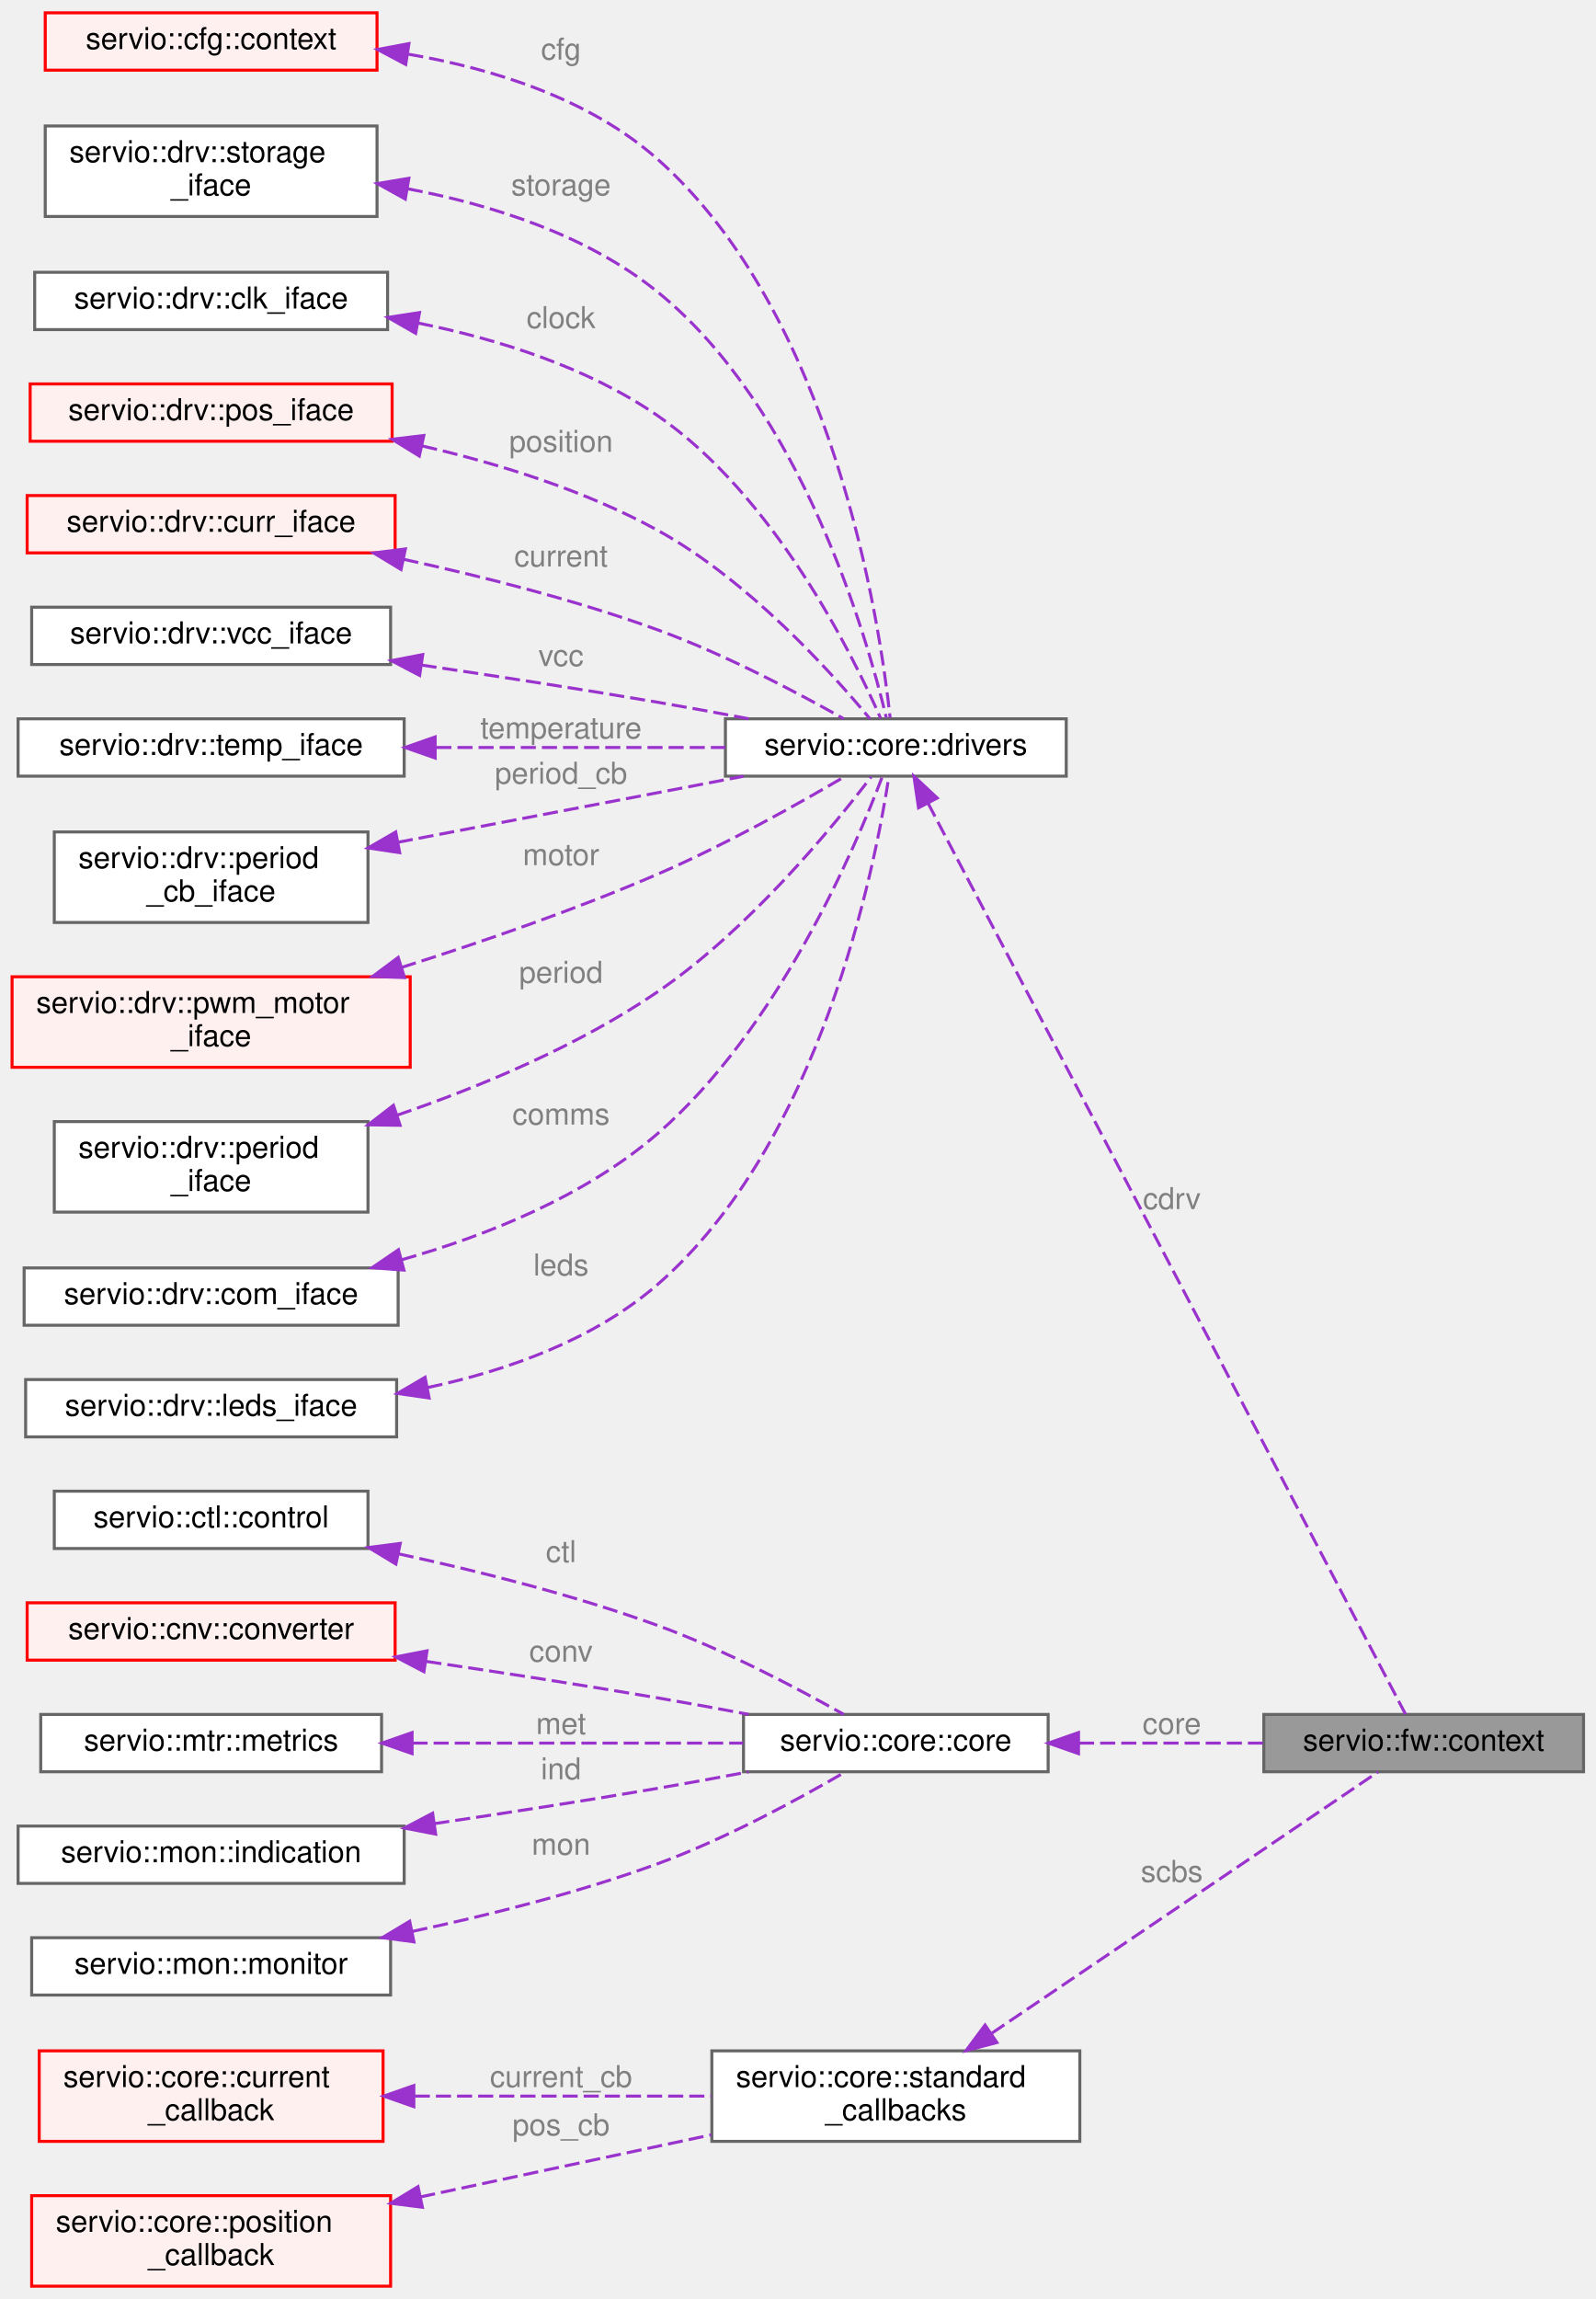
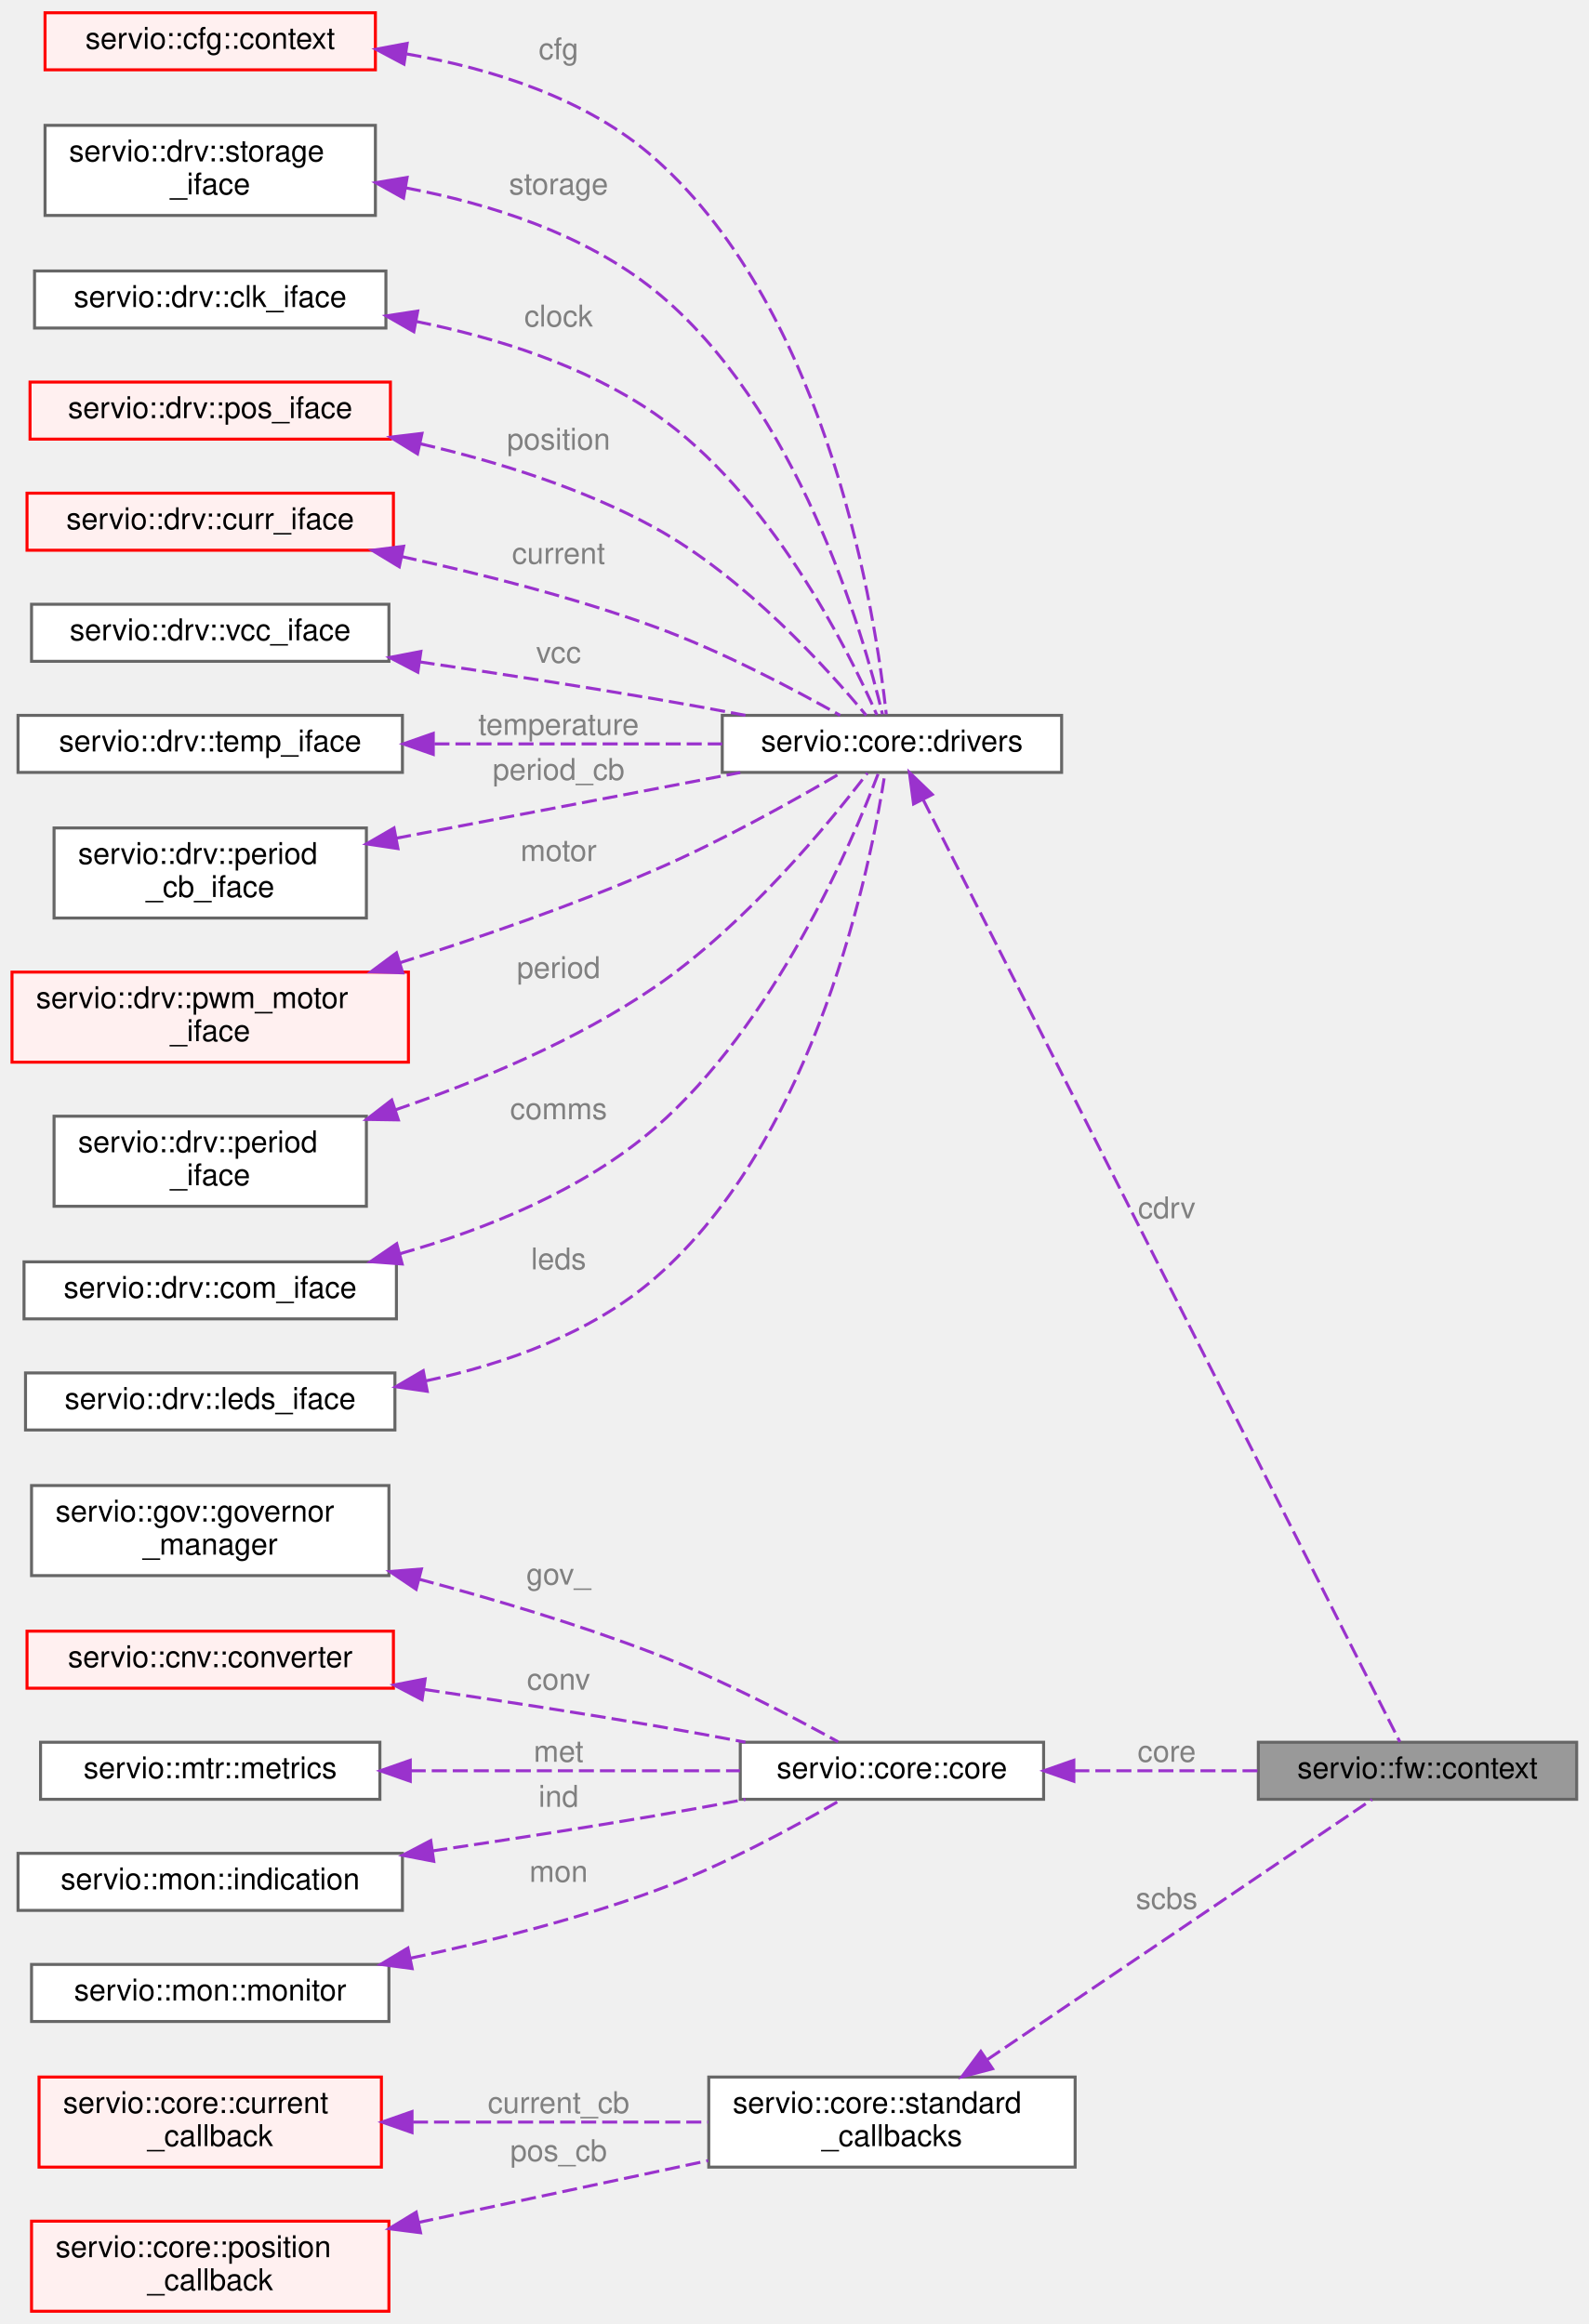
- <svg xmlns="http://www.w3.org/2000/svg" xmlns:xlink="http://www.w3.org/1999/xlink" width="529pt" height="762pt" viewBox="0.00 0.00 529.00 761.50">
-   <g id="graph0" class="graph" transform="scale(1 1) rotate(0) translate(4 757.5)">
+ <svg xmlns="http://www.w3.org/2000/svg" xmlns:xlink="http://www.w3.org/1999/xlink" width="529pt" height="774pt" viewBox="0.00 0.00 529.00 773.50">
+   <g id="graph0" class="graph" transform="scale(1 1) rotate(0) translate(4 769.5)">
    <g id="Node000001" class="node">
      <g id="a_Node000001">
        <a xlink:title=" ">
          <polygon fill="#999999" stroke="#666666" points="521,-189.5 415,-189.5 415,-170.5 521,-170.5 521,-189.5" />
          <text text-anchor="middle" x="468" y="-177.5" font-family="Helvetica,sans-Serif" font-size="10.00">servio::fw::context</text>
        </a>
      </g>
    </g>
    <g id="Node000002" class="node">
      <g id="a_Node000002">
        <a xlink:href="structservio_1_1core_1_1drivers.html" target="_top" xlink:title=" ">
-           <polygon fill="white" stroke="#666666" points="349.5,-519.5 236.5,-519.5 236.5,-500.5 349.5,-500.5 349.5,-519.5" />
-           <text text-anchor="middle" x="293" y="-507.5" font-family="Helvetica,sans-Serif" font-size="10.00">servio::core::drivers</text>
+           <polygon fill="white" stroke="#666666" points="349.5,-531.5 236.5,-531.5 236.5,-512.5 349.5,-512.5 349.5,-531.5" />
+           <text text-anchor="middle" x="293" y="-519.5" font-family="Helvetica,sans-Serif" font-size="10.00">servio::core::drivers</text>
        </a>
      </g>
    </g>
    <g id="edge1_Node000001_Node000002" class="edge">
      <g id="a_edge1_Node000001_Node000002">
        <a xlink:title=" ">
-           <path fill="none" stroke="#9a32cd" stroke-dasharray="5,2" d="M303.67,-491.55C335.78,-430.3 438.12,-235.09 461.99,-189.56" />
-           <polygon fill="#9a32cd" stroke="#9a32cd" points="300.53,-490 298.99,-500.48 306.73,-493.25 300.53,-490" />
-         </a>
-       </g>
-       <text text-anchor="middle" x="384.5" y="-357" font-family="Helvetica,sans-Serif" font-size="10.00" fill="grey"> cdrv</text>
+           <path fill="none" stroke="#9a32cd" stroke-dasharray="5,2" d="M303.45,-503.32C335.36,-440.23 438.48,-236.38 462.13,-189.62" />
+           <polygon fill="#9a32cd" stroke="#9a32cd" points="300.2,-501.99 298.81,-512.5 306.44,-505.15 300.2,-501.99" />
+         </a>
+       </g>
+       <text text-anchor="middle" x="384.5" y="-364" font-family="Helvetica,sans-Serif" font-size="10.00" fill="grey"> cdrv</text>
    </g>
    <g id="Node000003" class="node">
      <g id="a_Node000003">
        <a xlink:href="namespaceservio_1_1cfg.html#structservio_1_1cfg_1_1context" target="_top" xlink:title=" ">
-           <polygon fill="#fff0f0" stroke="red" points="121,-753.5 11,-753.5 11,-734.5 121,-734.5 121,-753.5" />
-           <text text-anchor="middle" x="66" y="-741.5" font-family="Helvetica,sans-Serif" font-size="10.00">servio::cfg::context</text>
+           <polygon fill="#fff0f0" stroke="red" points="121,-765.5 11,-765.5 11,-746.5 121,-746.5 121,-765.5" />
+           <text text-anchor="middle" x="66" y="-753.5" font-family="Helvetica,sans-Serif" font-size="10.00">servio::cfg::context</text>
        </a>
      </g>
    </g>
    <g id="edge2_Node000002_Node000003" class="edge">
      <g id="a_edge2_Node000002_Node000003">
        <a xlink:title=" ">
-           <path fill="none" stroke="#9a32cd" stroke-dasharray="5,2" d="M131.38,-739.79C159.6,-734.95 191.38,-725.03 214,-705 272.41,-653.27 287.67,-551.76 291.11,-519.85" />
-           <polygon fill="#9a32cd" stroke="#9a32cd" points="130.52,-736.38 121.17,-741.35 131.58,-743.3 130.52,-736.38" />
-         </a>
-       </g>
-       <text text-anchor="middle" x="182" y="-738" font-family="Helvetica,sans-Serif" font-size="10.00" fill="grey"> cfg</text>
-     </g>
-     <g id="Node000005" class="node">
-       <g id="a_Node000005">
-         <a xlink:href="structservio_1_1drv_1_1storage__iface.html" target="_top" xlink:title=" ">
-           <polygon fill="white" stroke="#666666" points="121,-716 11,-716 11,-686 121,-686 121,-716" />
-           <text text-anchor="start" x="19" y="-704" font-family="Helvetica,sans-Serif" font-size="10.00">servio::drv::storage</text>
-           <text text-anchor="middle" x="66" y="-693" font-family="Helvetica,sans-Serif" font-size="10.00">_iface</text>
-         </a>
-       </g>
-     </g>
-     <g id="edge3_Node000002_Node000005" class="edge">
-       <g id="a_edge3_Node000002_Node000005">
-         <a xlink:title=" ">
-           <path fill="none" stroke="#9a32cd" stroke-dasharray="5,2" d="M131.19,-695.17C159.08,-689.88 190.64,-679.88 214,-661 261.73,-622.42 283.39,-546.85 289.84,-519.87" />
-           <polygon fill="#9a32cd" stroke="#9a32cd" points="130.37,-691.76 121.11,-696.91 131.56,-698.66 130.37,-691.76" />
-         </a>
-       </g>
-       <text text-anchor="middle" x="182" y="-693" font-family="Helvetica,sans-Serif" font-size="10.00" fill="grey"> storage</text>
+           <path fill="none" stroke="#9a32cd" stroke-dasharray="5,2" d="M131.38,-751.79C159.6,-746.95 191.38,-737.03 214,-717 272.41,-665.27 287.67,-563.76 291.11,-531.85" />
+           <polygon fill="#9a32cd" stroke="#9a32cd" points="130.52,-748.38 121.17,-753.35 131.58,-755.3 130.52,-748.38" />
+         </a>
+       </g>
+       <text text-anchor="middle" x="182" y="-750" font-family="Helvetica,sans-Serif" font-size="10.00" fill="grey"> cfg</text>
    </g>
    <g id="Node000006" class="node">
      <g id="a_Node000006">
-         <a xlink:href="structservio_1_1drv_1_1clk__iface.html" target="_top" xlink:title=" ">
-           <polygon fill="white" stroke="#666666" points="124.5,-667.5 7.5,-667.5 7.5,-648.5 124.5,-648.5 124.5,-667.5" />
-           <text text-anchor="middle" x="66" y="-655.5" font-family="Helvetica,sans-Serif" font-size="10.00">servio::drv::clk_iface</text>
-         </a>
-       </g>
-     </g>
-     <g id="edge4_Node000002_Node000006" class="edge">
-       <g id="a_edge4_Node000002_Node000006">
-         <a xlink:title=" ">
-           <path fill="none" stroke="#9a32cd" stroke-dasharray="5,2" d="M134.61,-650.68C161.12,-645.32 190.71,-636.05 214,-620 252.55,-593.43 278.47,-541.24 287.97,-519.67" />
-           <polygon fill="#9a32cd" stroke="#9a32cd" points="133.8,-647.27 124.61,-652.54 135.09,-654.15 133.8,-647.27" />
-         </a>
-       </g>
-       <text text-anchor="middle" x="182" y="-649" font-family="Helvetica,sans-Serif" font-size="10.00" fill="grey"> clock</text>
+         <a xlink:href="structservio_1_1drv_1_1storage__iface.html" target="_top" xlink:title=" ">
+           <polygon fill="white" stroke="#666666" points="121,-728 11,-728 11,-698 121,-698 121,-728" />
+           <text text-anchor="start" x="19" y="-716" font-family="Helvetica,sans-Serif" font-size="10.00">servio::drv::storage</text>
+           <text text-anchor="middle" x="66" y="-705" font-family="Helvetica,sans-Serif" font-size="10.00">_iface</text>
+         </a>
+       </g>
+     </g>
+     <g id="edge3_Node000002_Node000006" class="edge">
+       <g id="a_edge3_Node000002_Node000006">
+         <a xlink:title=" ">
+           <path fill="none" stroke="#9a32cd" stroke-dasharray="5,2" d="M131.19,-707.17C159.08,-701.88 190.64,-691.88 214,-673 261.73,-634.42 283.39,-558.85 289.84,-531.87" />
+           <polygon fill="#9a32cd" stroke="#9a32cd" points="130.37,-703.76 121.11,-708.91 131.56,-710.66 130.37,-703.76" />
+         </a>
+       </g>
+       <text text-anchor="middle" x="182" y="-705" font-family="Helvetica,sans-Serif" font-size="10.00" fill="grey"> storage</text>
    </g>
    <g id="Node000007" class="node">
      <g id="a_Node000007">
+         <a xlink:href="structservio_1_1drv_1_1clk__iface.html" target="_top" xlink:title=" ">
+           <polygon fill="white" stroke="#666666" points="124.5,-679.5 7.5,-679.5 7.5,-660.5 124.5,-660.5 124.5,-679.5" />
+           <text text-anchor="middle" x="66" y="-667.5" font-family="Helvetica,sans-Serif" font-size="10.00">servio::drv::clk_iface</text>
+         </a>
+       </g>
+     </g>
+     <g id="edge4_Node000002_Node000007" class="edge">
+       <g id="a_edge4_Node000002_Node000007">
+         <a xlink:title=" ">
+           <path fill="none" stroke="#9a32cd" stroke-dasharray="5,2" d="M134.61,-662.68C161.12,-657.32 190.71,-648.05 214,-632 252.55,-605.43 278.47,-553.24 287.97,-531.67" />
+           <polygon fill="#9a32cd" stroke="#9a32cd" points="133.8,-659.27 124.61,-664.54 135.09,-666.15 133.8,-659.27" />
+         </a>
+       </g>
+       <text text-anchor="middle" x="182" y="-661" font-family="Helvetica,sans-Serif" font-size="10.00" fill="grey"> clock</text>
+     </g>
+     <g id="Node000008" class="node">
+       <g id="a_Node000008">
        <a xlink:href="structservio_1_1drv_1_1pos__iface.html" target="_top" xlink:title=" ">
-           <polygon fill="#fff0f0" stroke="red" points="126,-630.5 6,-630.5 6,-611.5 126,-611.5 126,-630.5" />
-           <text text-anchor="middle" x="66" y="-618.5" font-family="Helvetica,sans-Serif" font-size="10.00">servio::drv::pos_iface</text>
-         </a>
-       </g>
-     </g>
-     <g id="edge5_Node000002_Node000007" class="edge">
-       <g id="a_edge5_Node000002_Node000007">
-         <a xlink:title=" ">
-           <path fill="none" stroke="#9a32cd" stroke-dasharray="5,2" d="M136,-609.94C161.55,-604.02 190.1,-595.13 214,-582 244.04,-565.49 271.61,-534.97 284.43,-519.5" />
-           <polygon fill="#9a32cd" stroke="#9a32cd" points="135.02,-606.58 126,-612.15 136.52,-613.41 135.02,-606.58" />
-         </a>
-       </g>
-       <text text-anchor="middle" x="182" y="-608" font-family="Helvetica,sans-Serif" font-size="10.00" fill="grey"> position</text>
-     </g>
-     <g id="Node000009" class="node">
-       <g id="a_Node000009">
+           <polygon fill="#fff0f0" stroke="red" points="126,-642.5 6,-642.5 6,-623.5 126,-623.5 126,-642.5" />
+           <text text-anchor="middle" x="66" y="-630.5" font-family="Helvetica,sans-Serif" font-size="10.00">servio::drv::pos_iface</text>
+         </a>
+       </g>
+     </g>
+     <g id="edge5_Node000002_Node000008" class="edge">
+       <g id="a_edge5_Node000002_Node000008">
+         <a xlink:title=" ">
+           <path fill="none" stroke="#9a32cd" stroke-dasharray="5,2" d="M136,-621.94C161.55,-616.02 190.1,-607.13 214,-594 244.04,-577.49 271.61,-546.97 284.43,-531.5" />
+           <polygon fill="#9a32cd" stroke="#9a32cd" points="135.02,-618.58 126,-624.15 136.52,-625.41 135.02,-618.58" />
+         </a>
+       </g>
+       <text text-anchor="middle" x="182" y="-620" font-family="Helvetica,sans-Serif" font-size="10.00" fill="grey"> position</text>
+     </g>
+     <g id="Node000010" class="node">
+       <g id="a_Node000010">
        <a xlink:href="structservio_1_1drv_1_1curr__iface.html" target="_top" xlink:title=" ">
-           <polygon fill="#fff0f0" stroke="red" points="127,-593.5 5,-593.5 5,-574.5 127,-574.5 127,-593.5" />
-           <text text-anchor="middle" x="66" y="-581.5" font-family="Helvetica,sans-Serif" font-size="10.00">servio::drv::curr_iface</text>
-         </a>
-       </g>
-     </g>
-     <g id="edge6_Node000002_Node000009" class="edge">
-       <g id="a_edge6_Node000002_Node000009">
-         <a xlink:title=" ">
-           <path fill="none" stroke="#9a32cd" stroke-dasharray="5,2" d="M129.79,-572.38C156.2,-566.64 187,-558.82 214,-549 236.2,-540.93 260.31,-528.21 275.75,-519.51" />
-           <polygon fill="#9a32cd" stroke="#9a32cd" points="128.96,-568.98 119.9,-574.47 130.41,-575.82 128.96,-568.98" />
-         </a>
-       </g>
-       <text text-anchor="middle" x="182" y="-570" font-family="Helvetica,sans-Serif" font-size="10.00" fill="grey"> current</text>
-     </g>
-     <g id="Node000011" class="node">
-       <g id="a_Node000011">
-         <a xlink:href="structservio_1_1drv_1_1vcc__iface.html" target="_top" xlink:title=" ">
-           <polygon fill="white" stroke="#666666" points="125.5,-556.5 6.5,-556.5 6.5,-537.5 125.5,-537.5 125.5,-556.5" />
-           <text text-anchor="middle" x="66" y="-544.5" font-family="Helvetica,sans-Serif" font-size="10.00">servio::drv::vcc_iface</text>
-         </a>
-       </g>
-     </g>
-     <g id="edge7_Node000002_Node000011" class="edge">
-       <g id="a_edge7_Node000002_Node000011">
-         <a xlink:title=" ">
-           <path fill="none" stroke="#9a32cd" stroke-dasharray="5,2" d="M135.75,-537.31C160.46,-533.67 188.51,-529.36 214,-525 223.79,-523.33 234.24,-521.41 244.21,-519.52" />
-           <polygon fill="#9a32cd" stroke="#9a32cd" points="135.13,-533.87 125.74,-538.78 136.15,-540.79 135.13,-533.87" />
-         </a>
-       </g>
-       <text text-anchor="middle" x="182" y="-537" font-family="Helvetica,sans-Serif" font-size="10.00" fill="grey"> vcc</text>
+           <polygon fill="#fff0f0" stroke="red" points="127,-605.5 5,-605.5 5,-586.5 127,-586.5 127,-605.5" />
+           <text text-anchor="middle" x="66" y="-593.5" font-family="Helvetica,sans-Serif" font-size="10.00">servio::drv::curr_iface</text>
+         </a>
+       </g>
+     </g>
+     <g id="edge6_Node000002_Node000010" class="edge">
+       <g id="a_edge6_Node000002_Node000010">
+         <a xlink:title=" ">
+           <path fill="none" stroke="#9a32cd" stroke-dasharray="5,2" d="M129.79,-584.38C156.2,-578.64 187,-570.82 214,-561 236.2,-552.93 260.31,-540.21 275.75,-531.51" />
+           <polygon fill="#9a32cd" stroke="#9a32cd" points="128.96,-580.98 119.9,-586.47 130.41,-587.82 128.96,-580.98" />
+         </a>
+       </g>
+       <text text-anchor="middle" x="182" y="-582" font-family="Helvetica,sans-Serif" font-size="10.00" fill="grey"> current</text>
    </g>
    <g id="Node000012" class="node">
      <g id="a_Node000012">
-         <a xlink:href="structservio_1_1drv_1_1temp__iface.html" target="_top" xlink:title=" ">
-           <polygon fill="white" stroke="#666666" points="130,-519.5 2,-519.5 2,-500.5 130,-500.5 130,-519.5" />
-           <text text-anchor="middle" x="66" y="-507.5" font-family="Helvetica,sans-Serif" font-size="10.00">servio::drv::temp_iface</text>
-         </a>
-       </g>
-     </g>
-     <g id="edge8_Node000002_Node000012" class="edge">
-       <g id="a_edge8_Node000002_Node000012">
-         <a xlink:title=" ">
-           <path fill="none" stroke="#9a32cd" stroke-dasharray="5,2" d="M140.66,-510C171.84,-510 207.56,-510 236.47,-510" />
-           <polygon fill="#9a32cd" stroke="#9a32cd" points="140.27,-506.5 130.27,-510 140.27,-513.5 140.27,-506.5" />
-         </a>
-       </g>
-       <text text-anchor="middle" x="182" y="-513" font-family="Helvetica,sans-Serif" font-size="10.00" fill="grey"> temperature</text>
+         <a xlink:href="structservio_1_1drv_1_1vcc__iface.html" target="_top" xlink:title=" ">
+           <polygon fill="white" stroke="#666666" points="125.5,-568.5 6.5,-568.5 6.5,-549.5 125.5,-549.5 125.5,-568.5" />
+           <text text-anchor="middle" x="66" y="-556.5" font-family="Helvetica,sans-Serif" font-size="10.00">servio::drv::vcc_iface</text>
+         </a>
+       </g>
+     </g>
+     <g id="edge7_Node000002_Node000012" class="edge">
+       <g id="a_edge7_Node000002_Node000012">
+         <a xlink:title=" ">
+           <path fill="none" stroke="#9a32cd" stroke-dasharray="5,2" d="M135.75,-549.31C160.46,-545.67 188.51,-541.36 214,-537 223.79,-535.33 234.24,-533.41 244.21,-531.52" />
+           <polygon fill="#9a32cd" stroke="#9a32cd" points="135.13,-545.87 125.74,-550.78 136.15,-552.79 135.13,-545.87" />
+         </a>
+       </g>
+       <text text-anchor="middle" x="182" y="-549" font-family="Helvetica,sans-Serif" font-size="10.00" fill="grey"> vcc</text>
    </g>
    <g id="Node000013" class="node">
      <g id="a_Node000013">
-         <a xlink:href="structservio_1_1drv_1_1period__cb__iface.html" target="_top" xlink:title=" ">
-           <polygon fill="white" stroke="#666666" points="118,-482 14,-482 14,-452 118,-452 118,-482" />
-           <text text-anchor="start" x="22" y="-470" font-family="Helvetica,sans-Serif" font-size="10.00">servio::drv::period</text>
-           <text text-anchor="middle" x="66" y="-459" font-family="Helvetica,sans-Serif" font-size="10.00">_cb_iface</text>
-         </a>
-       </g>
-     </g>
-     <g id="edge9_Node000002_Node000013" class="edge">
-       <g id="a_edge9_Node000002_Node000013">
-         <a xlink:title=" ">
-           <path fill="none" stroke="#9a32cd" stroke-dasharray="5,2" d="M127.91,-478.58C154.37,-483.61 185.72,-489.59 214,-495 223.21,-496.76 233.03,-498.65 242.49,-500.46" />
-           <polygon fill="#9a32cd" stroke="#9a32cd" points="128.51,-475.13 118.03,-476.7 127.2,-482 128.51,-475.13" />
-         </a>
-       </g>
-       <text text-anchor="middle" x="182" y="-498" font-family="Helvetica,sans-Serif" font-size="10.00" fill="grey"> period_cb</text>
+         <a xlink:href="structservio_1_1drv_1_1temp__iface.html" target="_top" xlink:title=" ">
+           <polygon fill="white" stroke="#666666" points="130,-531.5 2,-531.5 2,-512.5 130,-512.5 130,-531.5" />
+           <text text-anchor="middle" x="66" y="-519.5" font-family="Helvetica,sans-Serif" font-size="10.00">servio::drv::temp_iface</text>
+         </a>
+       </g>
+     </g>
+     <g id="edge8_Node000002_Node000013" class="edge">
+       <g id="a_edge8_Node000002_Node000013">
+         <a xlink:title=" ">
+           <path fill="none" stroke="#9a32cd" stroke-dasharray="5,2" d="M140.66,-522C171.84,-522 207.56,-522 236.47,-522" />
+           <polygon fill="#9a32cd" stroke="#9a32cd" points="140.27,-518.5 130.27,-522 140.27,-525.5 140.27,-518.5" />
+         </a>
+       </g>
+       <text text-anchor="middle" x="182" y="-525" font-family="Helvetica,sans-Serif" font-size="10.00" fill="grey"> temperature</text>
    </g>
    <g id="Node000014" class="node">
      <g id="a_Node000014">
+         <a xlink:href="structservio_1_1drv_1_1period__cb__iface.html" target="_top" xlink:title=" ">
+           <polygon fill="white" stroke="#666666" points="118,-494 14,-494 14,-464 118,-464 118,-494" />
+           <text text-anchor="start" x="22" y="-482" font-family="Helvetica,sans-Serif" font-size="10.00">servio::drv::period</text>
+           <text text-anchor="middle" x="66" y="-471" font-family="Helvetica,sans-Serif" font-size="10.00">_cb_iface</text>
+         </a>
+       </g>
+     </g>
+     <g id="edge9_Node000002_Node000014" class="edge">
+       <g id="a_edge9_Node000002_Node000014">
+         <a xlink:title=" ">
+           <path fill="none" stroke="#9a32cd" stroke-dasharray="5,2" d="M127.91,-490.58C154.37,-495.61 185.72,-501.59 214,-507 223.21,-508.76 233.03,-510.65 242.49,-512.46" />
+           <polygon fill="#9a32cd" stroke="#9a32cd" points="128.51,-487.13 118.03,-488.7 127.2,-494 128.51,-487.13" />
+         </a>
+       </g>
+       <text text-anchor="middle" x="182" y="-510" font-family="Helvetica,sans-Serif" font-size="10.00" fill="grey"> period_cb</text>
+     </g>
+     <g id="Node000015" class="node">
+       <g id="a_Node000015">
        <a xlink:href="structservio_1_1drv_1_1pwm__motor__iface.html" target="_top" xlink:title=" ">
-           <polygon fill="#fff0f0" stroke="red" points="132,-434 0,-434 0,-404 132,-404 132,-434" />
-           <text text-anchor="start" x="8" y="-422" font-family="Helvetica,sans-Serif" font-size="10.00">servio::drv::pwm_motor</text>
-           <text text-anchor="middle" x="66" y="-411" font-family="Helvetica,sans-Serif" font-size="10.00">_iface</text>
-         </a>
-       </g>
-     </g>
-     <g id="edge10_Node000002_Node000014" class="edge">
-       <g id="a_edge10_Node000002_Node000014">
-         <a xlink:title=" ">
-           <path fill="none" stroke="#9a32cd" stroke-dasharray="5,2" d="M129.08,-437.08C155.63,-445.48 186.73,-456.22 214,-468 236.31,-477.64 260.79,-491.38 276.27,-500.48" />
-           <polygon fill="#9a32cd" stroke="#9a32cd" points="130.11,-433.74 119.52,-434.1 128.02,-440.42 130.11,-433.74" />
-         </a>
-       </g>
-       <text text-anchor="middle" x="182" y="-471" font-family="Helvetica,sans-Serif" font-size="10.00" fill="grey"> motor</text>
-     </g>
-     <g id="Node000016" class="node">
-       <g id="a_Node000016">
-         <a xlink:href="structservio_1_1drv_1_1period__iface.html" target="_top" xlink:title=" ">
-           <polygon fill="white" stroke="#666666" points="118,-386 14,-386 14,-356 118,-356 118,-386" />
-           <text text-anchor="start" x="22" y="-374" font-family="Helvetica,sans-Serif" font-size="10.00">servio::drv::period</text>
-           <text text-anchor="middle" x="66" y="-363" font-family="Helvetica,sans-Serif" font-size="10.00">_iface</text>
-         </a>
-       </g>
-     </g>
-     <g id="edge11_Node000002_Node000016" class="edge">
-       <g id="a_edge11_Node000002_Node000016">
-         <a xlink:title=" ">
-           <path fill="none" stroke="#9a32cd" stroke-dasharray="5,2" d="M127.65,-388.12C155.4,-397.62 187.85,-411.16 214,-429 244.32,-449.68 272.17,-483.67 284.83,-500.27" />
-           <polygon fill="#9a32cd" stroke="#9a32cd" points="128.65,-384.77 118.05,-384.93 126.44,-391.41 128.65,-384.77" />
-         </a>
-       </g>
-       <text text-anchor="middle" x="182" y="-432" font-family="Helvetica,sans-Serif" font-size="10.00" fill="grey"> period</text>
+           <polygon fill="#fff0f0" stroke="red" points="132,-446 0,-446 0,-416 132,-416 132,-446" />
+           <text text-anchor="start" x="8" y="-434" font-family="Helvetica,sans-Serif" font-size="10.00">servio::drv::pwm_motor</text>
+           <text text-anchor="middle" x="66" y="-423" font-family="Helvetica,sans-Serif" font-size="10.00">_iface</text>
+         </a>
+       </g>
+     </g>
+     <g id="edge10_Node000002_Node000015" class="edge">
+       <g id="a_edge10_Node000002_Node000015">
+         <a xlink:title=" ">
+           <path fill="none" stroke="#9a32cd" stroke-dasharray="5,2" d="M129.08,-449.08C155.63,-457.48 186.73,-468.22 214,-480 236.31,-489.64 260.79,-503.38 276.27,-512.48" />
+           <polygon fill="#9a32cd" stroke="#9a32cd" points="130.11,-445.74 119.52,-446.1 128.02,-452.42 130.11,-445.74" />
+         </a>
+       </g>
+       <text text-anchor="middle" x="182" y="-483" font-family="Helvetica,sans-Serif" font-size="10.00" fill="grey"> motor</text>
    </g>
    <g id="Node000017" class="node">
      <g id="a_Node000017">
-         <a xlink:href="structservio_1_1drv_1_1com__iface.html" target="_top" xlink:title=" ">
-           <polygon fill="white" stroke="#666666" points="128,-337.5 4,-337.5 4,-318.5 128,-318.5 128,-337.5" />
-           <text text-anchor="middle" x="66" y="-325.5" font-family="Helvetica,sans-Serif" font-size="10.00">servio::drv::com_iface</text>
-         </a>
-       </g>
-     </g>
-     <g id="edge12_Node000002_Node000017" class="edge">
-       <g id="a_edge12_Node000002_Node000017">
-         <a xlink:title=" ">
-           <path fill="none" stroke="#9a32cd" stroke-dasharray="5,2" d="M129.2,-340.21C157.57,-348.27 190.09,-361.31 214,-382 253.94,-416.57 279.59,-476.8 288.49,-500.26" />
-           <polygon fill="#9a32cd" stroke="#9a32cd" points="129.92,-336.78 119.36,-337.56 128.1,-343.54 129.92,-336.78" />
-         </a>
-       </g>
-       <text text-anchor="middle" x="182" y="-385" font-family="Helvetica,sans-Serif" font-size="10.00" fill="grey"> comms</text>
+         <a xlink:href="structservio_1_1drv_1_1period__iface.html" target="_top" xlink:title=" ">
+           <polygon fill="white" stroke="#666666" points="118,-398 14,-398 14,-368 118,-368 118,-398" />
+           <text text-anchor="start" x="22" y="-386" font-family="Helvetica,sans-Serif" font-size="10.00">servio::drv::period</text>
+           <text text-anchor="middle" x="66" y="-375" font-family="Helvetica,sans-Serif" font-size="10.00">_iface</text>
+         </a>
+       </g>
+     </g>
+     <g id="edge11_Node000002_Node000017" class="edge">
+       <g id="a_edge11_Node000002_Node000017">
+         <a xlink:title=" ">
+           <path fill="none" stroke="#9a32cd" stroke-dasharray="5,2" d="M127.65,-400.12C155.4,-409.62 187.85,-423.16 214,-441 244.32,-461.68 272.17,-495.67 284.83,-512.27" />
+           <polygon fill="#9a32cd" stroke="#9a32cd" points="128.65,-396.77 118.05,-396.93 126.44,-403.41 128.65,-396.77" />
+         </a>
+       </g>
+       <text text-anchor="middle" x="182" y="-444" font-family="Helvetica,sans-Serif" font-size="10.00" fill="grey"> period</text>
    </g>
    <g id="Node000018" class="node">
      <g id="a_Node000018">
-         <a xlink:href="structservio_1_1drv_1_1leds__iface.html" target="_top" xlink:title=" ">
-           <polygon fill="white" stroke="#666666" points="127.5,-300.5 4.5,-300.5 4.5,-281.5 127.5,-281.5 127.5,-300.5" />
-           <text text-anchor="middle" x="66" y="-288.5" font-family="Helvetica,sans-Serif" font-size="10.00">servio::drv::leds_iface</text>
-         </a>
-       </g>
-     </g>
-     <g id="edge13_Node000002_Node000018" class="edge">
-       <g id="a_edge13_Node000002_Node000018">
-         <a xlink:title=" ">
-           <path fill="none" stroke="#9a32cd" stroke-dasharray="5,2" d="M137.78,-297.85C164.2,-303.49 192.89,-313.67 214,-332 268.02,-378.89 286.06,-470.19 290.67,-500.19" />
-           <polygon fill="#9a32cd" stroke="#9a32cd" points="138.27,-294.38 127.78,-295.9 136.93,-301.25 138.27,-294.38" />
-         </a>
-       </g>
-       <text text-anchor="middle" x="182" y="-335" font-family="Helvetica,sans-Serif" font-size="10.00" fill="grey"> leds</text>
+         <a xlink:href="structservio_1_1drv_1_1com__iface.html" target="_top" xlink:title=" ">
+           <polygon fill="white" stroke="#666666" points="128,-349.5 4,-349.5 4,-330.5 128,-330.5 128,-349.5" />
+           <text text-anchor="middle" x="66" y="-337.5" font-family="Helvetica,sans-Serif" font-size="10.00">servio::drv::com_iface</text>
+         </a>
+       </g>
+     </g>
+     <g id="edge12_Node000002_Node000018" class="edge">
+       <g id="a_edge12_Node000002_Node000018">
+         <a xlink:title=" ">
+           <path fill="none" stroke="#9a32cd" stroke-dasharray="5,2" d="M129.2,-352.21C157.57,-360.27 190.09,-373.31 214,-394 253.94,-428.57 279.59,-488.8 288.49,-512.26" />
+           <polygon fill="#9a32cd" stroke="#9a32cd" points="129.92,-348.78 119.36,-349.56 128.1,-355.54 129.92,-348.78" />
+         </a>
+       </g>
+       <text text-anchor="middle" x="182" y="-397" font-family="Helvetica,sans-Serif" font-size="10.00" fill="grey"> comms</text>
    </g>
    <g id="Node000019" class="node">
      <g id="a_Node000019">
+         <a xlink:href="structservio_1_1drv_1_1leds__iface.html" target="_top" xlink:title=" ">
+           <polygon fill="white" stroke="#666666" points="127.5,-312.5 4.5,-312.5 4.5,-293.5 127.5,-293.5 127.5,-312.5" />
+           <text text-anchor="middle" x="66" y="-300.5" font-family="Helvetica,sans-Serif" font-size="10.00">servio::drv::leds_iface</text>
+         </a>
+       </g>
+     </g>
+     <g id="edge13_Node000002_Node000019" class="edge">
+       <g id="a_edge13_Node000002_Node000019">
+         <a xlink:title=" ">
+           <path fill="none" stroke="#9a32cd" stroke-dasharray="5,2" d="M137.78,-309.85C164.2,-315.49 192.89,-325.67 214,-344 268.02,-390.89 286.06,-482.19 290.67,-512.19" />
+           <polygon fill="#9a32cd" stroke="#9a32cd" points="138.27,-306.38 127.78,-307.9 136.93,-313.25 138.27,-306.38" />
+         </a>
+       </g>
+       <text text-anchor="middle" x="182" y="-347" font-family="Helvetica,sans-Serif" font-size="10.00" fill="grey"> leds</text>
+     </g>
+     <g id="Node000020" class="node">
+       <g id="a_Node000020">
        <a xlink:href="structservio_1_1core_1_1core.html" target="_top" xlink:title=" ">
          <polygon fill="white" stroke="#666666" points="343.5,-189.5 242.5,-189.5 242.5,-170.5 343.5,-170.5 343.5,-189.5" />
          <text text-anchor="middle" x="293" y="-177.5" font-family="Helvetica,sans-Serif" font-size="10.00">servio::core::core</text>
        </a>
      </g>
    </g>
-     <g id="edge14_Node000001_Node000019" class="edge">
-       <g id="a_edge14_Node000001_Node000019">
+     <g id="edge14_Node000001_Node000020" class="edge">
+       <g id="a_edge14_Node000001_Node000020">
        <a xlink:title=" ">
          <path fill="none" stroke="#9a32cd" stroke-dasharray="5,2" d="M353.73,-180C373.56,-180 395.48,-180 414.7,-180" />
          <polygon fill="#9a32cd" stroke="#9a32cd" points="353.57,-176.5 343.57,-180 353.57,-183.5 353.57,-176.5" />
        </a>
      </g>
      <text text-anchor="middle" x="384.5" y="-183" font-family="Helvetica,sans-Serif" font-size="10.00" fill="grey"> core</text>
    </g>
-     <g id="Node000020" class="node">
-       <g id="a_Node000020">
-         <a xlink:href="classservio_1_1ctl_1_1control.html" target="_top" xlink:title=" ">
-           <polygon fill="white" stroke="#666666" points="118,-263.5 14,-263.5 14,-244.5 118,-244.5 118,-263.5" />
-           <text text-anchor="middle" x="66" y="-251.5" font-family="Helvetica,sans-Serif" font-size="10.00">servio::ctl::control</text>
-         </a>
-       </g>
-     </g>
-     <g id="edge15_Node000019_Node000020" class="edge">
-       <g id="a_edge15_Node000019_Node000020">
-         <a xlink:title=" ">
-           <path fill="none" stroke="#9a32cd" stroke-dasharray="5,2" d="M128.19,-242.72C154.95,-236.95 186.45,-229.01 214,-219 236.2,-210.93 260.31,-198.21 275.75,-189.51" />
-           <polygon fill="#9a32cd" stroke="#9a32cd" points="127.25,-239.34 118.19,-244.83 128.7,-246.19 127.25,-239.34" />
-         </a>
-       </g>
-       <text text-anchor="middle" x="182" y="-240" font-family="Helvetica,sans-Serif" font-size="10.00" fill="grey"> ctl</text>
-     </g>
    <g id="Node000021" class="node">
      <g id="a_Node000021">
+         <a xlink:href="structservio_1_1gov_1_1governor__manager.html" target="_top" xlink:title=" ">
+           <polygon fill="white" stroke="#666666" points="125.5,-275 6.5,-275 6.5,-245 125.5,-245 125.5,-275" />
+           <text text-anchor="start" x="14.5" y="-263" font-family="Helvetica,sans-Serif" font-size="10.00">servio::gov::governor</text>
+           <text text-anchor="middle" x="66" y="-252" font-family="Helvetica,sans-Serif" font-size="10.00">_manager</text>
+         </a>
+       </g>
+     </g>
+     <g id="edge15_Node000020_Node000021" class="edge">
+       <g id="a_edge15_Node000020_Node000021">
+         <a xlink:title=" ">
+           <path fill="none" stroke="#9a32cd" stroke-dasharray="5,2" d="M135.56,-243.8C160.59,-237.12 188.9,-228.67 214,-219 235.76,-210.62 259.56,-198.21 275.08,-189.65" />
+           <polygon fill="#9a32cd" stroke="#9a32cd" points="134.57,-240.44 125.78,-246.36 136.34,-247.21 134.57,-240.44" />
+         </a>
+       </g>
+       <text text-anchor="middle" x="182" y="-242" font-family="Helvetica,sans-Serif" font-size="10.00" fill="grey"> gov_</text>
+     </g>
+     <g id="Node000022" class="node">
+       <g id="a_Node000022">
        <a xlink:href="structservio_1_1cnv_1_1converter.html" target="_top" xlink:title=" ">
          <polygon fill="#fff0f0" stroke="red" points="127,-226.5 5,-226.5 5,-207.5 127,-207.5 127,-226.5" />
          <text text-anchor="middle" x="66" y="-214.5" font-family="Helvetica,sans-Serif" font-size="10.00">servio::cnv::converter</text>
        </a>
      </g>
    </g>
-     <g id="edge16_Node000019_Node000021" class="edge">
-       <g id="a_edge16_Node000019_Node000021">
+     <g id="edge16_Node000020_Node000022" class="edge">
+       <g id="a_edge16_Node000020_Node000022">
        <a xlink:title=" ">
          <path fill="none" stroke="#9a32cd" stroke-dasharray="5,2" d="M137.38,-207.07C161.69,-203.48 189.07,-199.26 214,-195 223.79,-193.33 234.24,-191.41 244.21,-189.52" />
          <polygon fill="#9a32cd" stroke="#9a32cd" points="136.55,-203.66 127.17,-208.57 137.57,-210.58 136.55,-203.66" />
        </a>
      </g>
      <text text-anchor="middle" x="182" y="-207" font-family="Helvetica,sans-Serif" font-size="10.00" fill="grey"> conv</text>
    </g>
-     <g id="Node000023" class="node">
-       <g id="a_Node000023">
+     <g id="Node000024" class="node">
+       <g id="a_Node000024">
        <a xlink:href="classservio_1_1mtr_1_1metrics.html" target="_top" xlink:title=" ">
          <polygon fill="white" stroke="#666666" points="122.5,-189.5 9.5,-189.5 9.5,-170.5 122.5,-170.5 122.5,-189.5" />
          <text text-anchor="middle" x="66" y="-177.5" font-family="Helvetica,sans-Serif" font-size="10.00">servio::mtr::metrics</text>
        </a>
      </g>
    </g>
-     <g id="edge17_Node000019_Node000023" class="edge">
-       <g id="a_edge17_Node000019_Node000023">
+     <g id="edge17_Node000020_Node000024" class="edge">
+       <g id="a_edge17_Node000020_Node000024">
        <a xlink:title=" ">
          <path fill="none" stroke="#9a32cd" stroke-dasharray="5,2" d="M132.76,-180C167.78,-180 210.15,-180 242.38,-180" />
          <polygon fill="#9a32cd" stroke="#9a32cd" points="132.62,-176.5 122.62,-180 132.62,-183.5 132.62,-176.5" />
        </a>
      </g>
      <text text-anchor="middle" x="182" y="-183" font-family="Helvetica,sans-Serif" font-size="10.00" fill="grey"> met</text>
    </g>
-     <g id="Node000024" class="node">
-       <g id="a_Node000024">
+     <g id="Node000025" class="node">
+       <g id="a_Node000025">
        <a xlink:href="classservio_1_1mon_1_1indication.html" target="_top" xlink:title=" ">
          <polygon fill="white" stroke="#666666" points="130,-152.5 2,-152.5 2,-133.5 130,-133.5 130,-152.5" />
          <text text-anchor="middle" x="66" y="-140.5" font-family="Helvetica,sans-Serif" font-size="10.00">servio::mon::indication</text>
        </a>
      </g>
    </g>
-     <g id="edge18_Node000019_Node000024" class="edge">
-       <g id="a_edge18_Node000019_Node000024">
+     <g id="edge18_Node000020_Node000025" class="edge">
+       <g id="a_edge18_Node000020_Node000025">
        <a xlink:title=" ">
          <path fill="none" stroke="#9a32cd" stroke-dasharray="5,2" d="M140,-153.31C163.64,-156.82 189.96,-160.89 214,-165 223.79,-166.67 234.24,-168.59 244.21,-170.48" />
          <polygon fill="#9a32cd" stroke="#9a32cd" points="140.44,-149.84 130.04,-151.85 139.43,-156.77 140.44,-149.84" />
        </a>
      </g>
      <text text-anchor="middle" x="182" y="-168" font-family="Helvetica,sans-Serif" font-size="10.00" fill="grey"> ind</text>
    </g>
-     <g id="Node000025" class="node">
-       <g id="a_Node000025">
+     <g id="Node000026" class="node">
+       <g id="a_Node000026">
        <a xlink:href="classservio_1_1mon_1_1monitor.html" target="_top" xlink:title=" ">
          <polygon fill="white" stroke="#666666" points="125.5,-115.5 6.5,-115.5 6.5,-96.5 125.5,-96.5 125.5,-115.5" />
          <text text-anchor="middle" x="66" y="-103.5" font-family="Helvetica,sans-Serif" font-size="10.00">servio::mon::monitor</text>
        </a>
      </g>
    </g>
-     <g id="edge19_Node000019_Node000025" class="edge">
-       <g id="a_edge19_Node000019_Node000025">
+     <g id="edge19_Node000020_Node000026" class="edge">
+       <g id="a_edge19_Node000020_Node000026">
        <a xlink:title=" ">
          <path fill="none" stroke="#9a32cd" stroke-dasharray="5,2" d="M132.77,-117.6C158.52,-123.07 188.05,-130.51 214,-140 236.44,-148.21 260.69,-161.39 276.09,-170.36" />
          <polygon fill="#9a32cd" stroke="#9a32cd" points="133.24,-114.12 122.74,-115.52 131.82,-120.97 133.24,-114.12" />
        </a>
      </g>
      <text text-anchor="middle" x="182" y="-143" font-family="Helvetica,sans-Serif" font-size="10.00" fill="grey"> mon</text>
    </g>
-     <g id="Node000026" class="node">
-       <g id="a_Node000026">
+     <g id="Node000027" class="node">
+       <g id="a_Node000027">
        <a xlink:href="structservio_1_1core_1_1standard__callbacks.html" target="_top" xlink:title=" ">
          <polygon fill="white" stroke="#666666" points="354,-78 232,-78 232,-48 354,-48 354,-78" />
          <text text-anchor="start" x="240" y="-66" font-family="Helvetica,sans-Serif" font-size="10.00">servio::core::standard</text>
          <text text-anchor="middle" x="293" y="-55" font-family="Helvetica,sans-Serif" font-size="10.00">_callbacks</text>
        </a>
      </g>
    </g>
-     <g id="edge20_Node000001_Node000026" class="edge">
-       <g id="a_edge20_Node000001_Node000026">
+     <g id="edge20_Node000001_Node000027" class="edge">
+       <g id="a_edge20_Node000001_Node000027">
        <a xlink:title=" ">
          <path fill="none" stroke="#9a32cd" stroke-dasharray="5,2" d="M324.84,-83.86C362.63,-109.41 425.04,-151.62 452.86,-170.44" />
          <polygon fill="#9a32cd" stroke="#9a32cd" points="326.51,-80.76 316.26,-78.06 322.59,-86.56 326.51,-80.76" />
        </a>
      </g>
      <text text-anchor="middle" x="384.5" y="-134" font-family="Helvetica,sans-Serif" font-size="10.00" fill="grey"> scbs</text>
    </g>
-     <g id="Node000027" class="node">
-       <g id="a_Node000027">
+     <g id="Node000028" class="node">
+       <g id="a_Node000028">
        <a xlink:href="classservio_1_1core_1_1current__callback.html" target="_top" xlink:title=" ">
          <polygon fill="#fff0f0" stroke="red" points="123,-78 9,-78 9,-48 123,-48 123,-78" />
          <text text-anchor="start" x="17" y="-66" font-family="Helvetica,sans-Serif" font-size="10.00">servio::core::current</text>
          <text text-anchor="middle" x="66" y="-55" font-family="Helvetica,sans-Serif" font-size="10.00">_callback</text>
        </a>
      </g>
    </g>
-     <g id="edge21_Node000026_Node000027" class="edge">
-       <g id="a_edge21_Node000026_Node000027">
+     <g id="edge21_Node000027_Node000028" class="edge">
+       <g id="a_edge21_Node000027_Node000028">
        <a xlink:title=" ">
          <path fill="none" stroke="#9a32cd" stroke-dasharray="5,2" d="M133.52,-63C164.67,-63 201.49,-63 231.79,-63" />
          <polygon fill="#9a32cd" stroke="#9a32cd" points="133.2,-59.5 123.2,-63 133.2,-66.5 133.2,-59.5" />
        </a>
      </g>
      <text text-anchor="middle" x="182" y="-66" font-family="Helvetica,sans-Serif" font-size="10.00" fill="grey"> current_cb</text>
    </g>
-     <g id="Node000029" class="node">
-       <g id="a_Node000029">
+     <g id="Node000030" class="node">
+       <g id="a_Node000030">
        <a xlink:href="classservio_1_1core_1_1position__callback.html" target="_top" xlink:title=" ">
          <polygon fill="#fff0f0" stroke="red" points="125.5,-30 6.5,-30 6.5,0 125.5,0 125.5,-30" />
          <text text-anchor="start" x="14.5" y="-18" font-family="Helvetica,sans-Serif" font-size="10.00">servio::core::position</text>
          <text text-anchor="middle" x="66" y="-7" font-family="Helvetica,sans-Serif" font-size="10.00">_callback</text>
        </a>
      </g>
    </g>
-     <g id="edge22_Node000026_Node000029" class="edge">
-       <g id="a_edge22_Node000026_Node000029">
+     <g id="edge22_Node000027_Node000030" class="edge">
+       <g id="a_edge22_Node000027_Node000030">
        <a xlink:title=" ">
          <path fill="none" stroke="#9a32cd" stroke-dasharray="5,2" d="M135.32,-29.57C166.08,-36.14 202.07,-43.82 231.8,-50.16" />
          <polygon fill="#9a32cd" stroke="#9a32cd" points="136.04,-26.15 125.53,-27.49 134.58,-33 136.04,-26.15" />
        </a>
      </g>
      <text text-anchor="middle" x="182" y="-50" font-family="Helvetica,sans-Serif" font-size="10.00" fill="grey"> pos_cb</text>
    </g>
  </g>
</svg>
